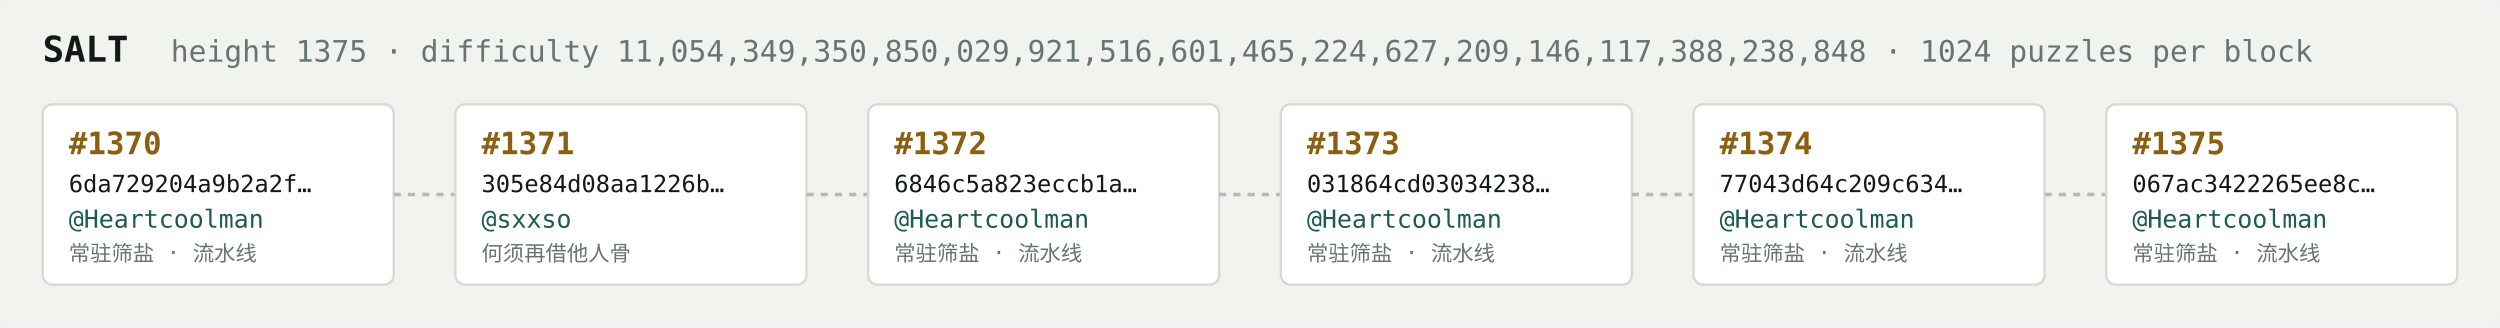
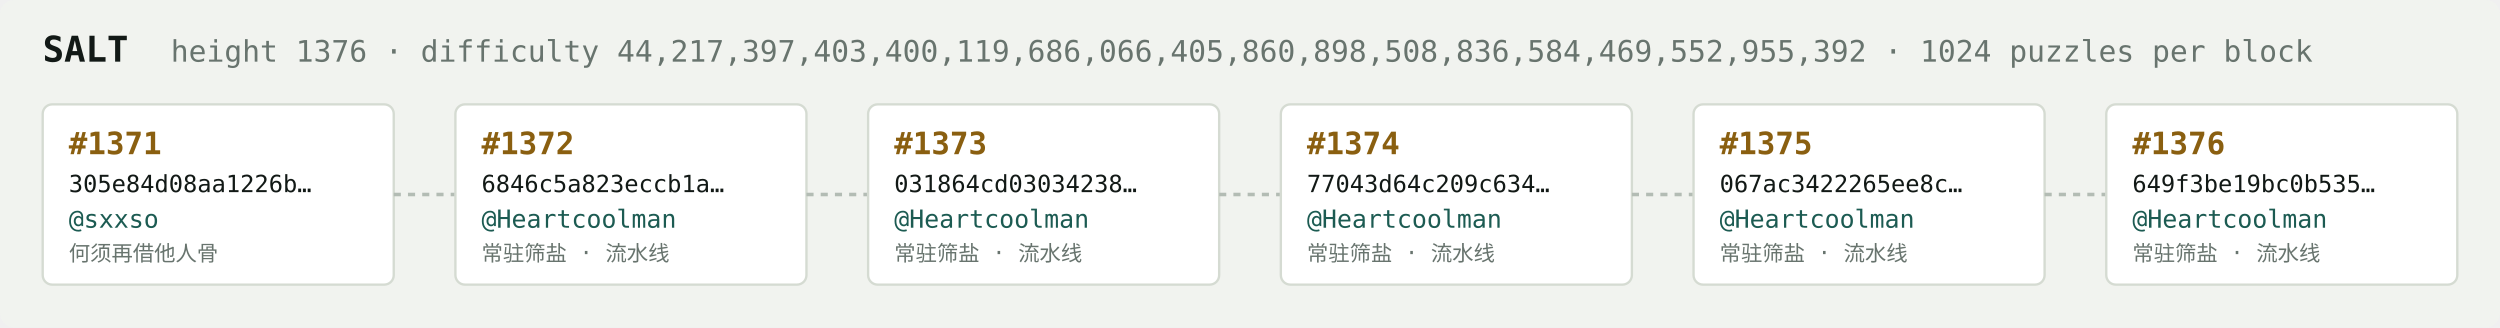
<svg xmlns="http://www.w3.org/2000/svg" width="1054" height="138" viewBox="0 0 1054 138" font-family="ui-monospace,SFMono-Regular,Menlo,monospace">
  <rect fill="#f1f3ef" width="1054" height="138" rx="6" />
  <text x="18" y="26" fill="#121916" font-size="15" font-weight="700">SALT</text>
-   <text x="72" y="26" fill="#68746e" font-size="12.5">height 1375 · difficulty 11,054,349,350,850,029,921,516,601,465,224,627,209,146,117,388,238,848 · 1024 puzzles per block</text>
+   <text x="72" y="26" fill="#68746e" font-size="12.5">height 1376 · difficulty 44,217,397,403,400,119,686,066,405,860,898,508,836,584,469,552,955,392 · 1024 puzzles per block</text>
  <rect x="18" y="44" width="148" height="76" rx="4" fill="#ffffff" stroke="#d5dbd2" stroke-width="1" />
-   <text x="29" y="65" fill="#8a5f10" font-size="13" font-weight="700">#1370</text>
-   <text x="29" y="81" fill="#121916" font-size="10">6da729204a9b2a2f…</text>
-   <text x="29" y="96" fill="#1c5b52" font-size="10.5">@Heartcoolman</text>
-   <text x="29" y="110" fill="#68746e" font-size="9">常驻筛盐 · 流水线</text>
+   <text x="29" y="65" fill="#8a5f10" font-size="13" font-weight="700">#1371</text>
+   <text x="29" y="81" fill="#121916" font-size="10">305e84d08aa1226b…</text>
+   <text x="29" y="96" fill="#1c5b52" font-size="10.5">@sxxso</text>
+   <text x="29" y="110" fill="#68746e" font-size="9">何须再借他人骨</text>
  <line x1="166" y1="82.0" x2="192" y2="82.0" stroke="#b3bcb4" stroke-width="1.5" stroke-dasharray="3 3" />
  <rect x="192" y="44" width="148" height="76" rx="4" fill="#ffffff" stroke="#d5dbd2" stroke-width="1" />
-   <text x="203" y="65" fill="#8a5f10" font-size="13" font-weight="700">#1371</text>
-   <text x="203" y="81" fill="#121916" font-size="10">305e84d08aa1226b…</text>
-   <text x="203" y="96" fill="#1c5b52" font-size="10.5">@sxxso</text>
-   <text x="203" y="110" fill="#68746e" font-size="9">何须再借他人骨</text>
+   <text x="203" y="65" fill="#8a5f10" font-size="13" font-weight="700">#1372</text>
+   <text x="203" y="81" fill="#121916" font-size="10">6846c5a823eccb1a…</text>
+   <text x="203" y="96" fill="#1c5b52" font-size="10.5">@Heartcoolman</text>
+   <text x="203" y="110" fill="#68746e" font-size="9">常驻筛盐 · 流水线</text>
  <line x1="340" y1="82.0" x2="366" y2="82.0" stroke="#b3bcb4" stroke-width="1.5" stroke-dasharray="3 3" />
  <rect x="366" y="44" width="148" height="76" rx="4" fill="#ffffff" stroke="#d5dbd2" stroke-width="1" />
-   <text x="377" y="65" fill="#8a5f10" font-size="13" font-weight="700">#1372</text>
-   <text x="377" y="81" fill="#121916" font-size="10">6846c5a823eccb1a…</text>
+   <text x="377" y="65" fill="#8a5f10" font-size="13" font-weight="700">#1373</text>
+   <text x="377" y="81" fill="#121916" font-size="10">031864cd03034238…</text>
  <text x="377" y="96" fill="#1c5b52" font-size="10.5">@Heartcoolman</text>
  <text x="377" y="110" fill="#68746e" font-size="9">常驻筛盐 · 流水线</text>
  <line x1="514" y1="82.0" x2="540" y2="82.0" stroke="#b3bcb4" stroke-width="1.5" stroke-dasharray="3 3" />
  <rect x="540" y="44" width="148" height="76" rx="4" fill="#ffffff" stroke="#d5dbd2" stroke-width="1" />
-   <text x="551" y="65" fill="#8a5f10" font-size="13" font-weight="700">#1373</text>
-   <text x="551" y="81" fill="#121916" font-size="10">031864cd03034238…</text>
+   <text x="551" y="65" fill="#8a5f10" font-size="13" font-weight="700">#1374</text>
+   <text x="551" y="81" fill="#121916" font-size="10">77043d64c209c634…</text>
  <text x="551" y="96" fill="#1c5b52" font-size="10.5">@Heartcoolman</text>
  <text x="551" y="110" fill="#68746e" font-size="9">常驻筛盐 · 流水线</text>
  <line x1="688" y1="82.0" x2="714" y2="82.0" stroke="#b3bcb4" stroke-width="1.5" stroke-dasharray="3 3" />
  <rect x="714" y="44" width="148" height="76" rx="4" fill="#ffffff" stroke="#d5dbd2" stroke-width="1" />
-   <text x="725" y="65" fill="#8a5f10" font-size="13" font-weight="700">#1374</text>
-   <text x="725" y="81" fill="#121916" font-size="10">77043d64c209c634…</text>
+   <text x="725" y="65" fill="#8a5f10" font-size="13" font-weight="700">#1375</text>
+   <text x="725" y="81" fill="#121916" font-size="10">067ac3422265ee8c…</text>
  <text x="725" y="96" fill="#1c5b52" font-size="10.5">@Heartcoolman</text>
  <text x="725" y="110" fill="#68746e" font-size="9">常驻筛盐 · 流水线</text>
  <line x1="862" y1="82.0" x2="888" y2="82.0" stroke="#b3bcb4" stroke-width="1.5" stroke-dasharray="3 3" />
  <rect x="888" y="44" width="148" height="76" rx="4" fill="#ffffff" stroke="#d5dbd2" stroke-width="1" />
-   <text x="899" y="65" fill="#8a5f10" font-size="13" font-weight="700">#1375</text>
-   <text x="899" y="81" fill="#121916" font-size="10">067ac3422265ee8c…</text>
+   <text x="899" y="65" fill="#8a5f10" font-size="13" font-weight="700">#1376</text>
+   <text x="899" y="81" fill="#121916" font-size="10">649f3be19bc0b535…</text>
  <text x="899" y="96" fill="#1c5b52" font-size="10.5">@Heartcoolman</text>
  <text x="899" y="110" fill="#68746e" font-size="9">常驻筛盐 · 流水线</text>
</svg>
